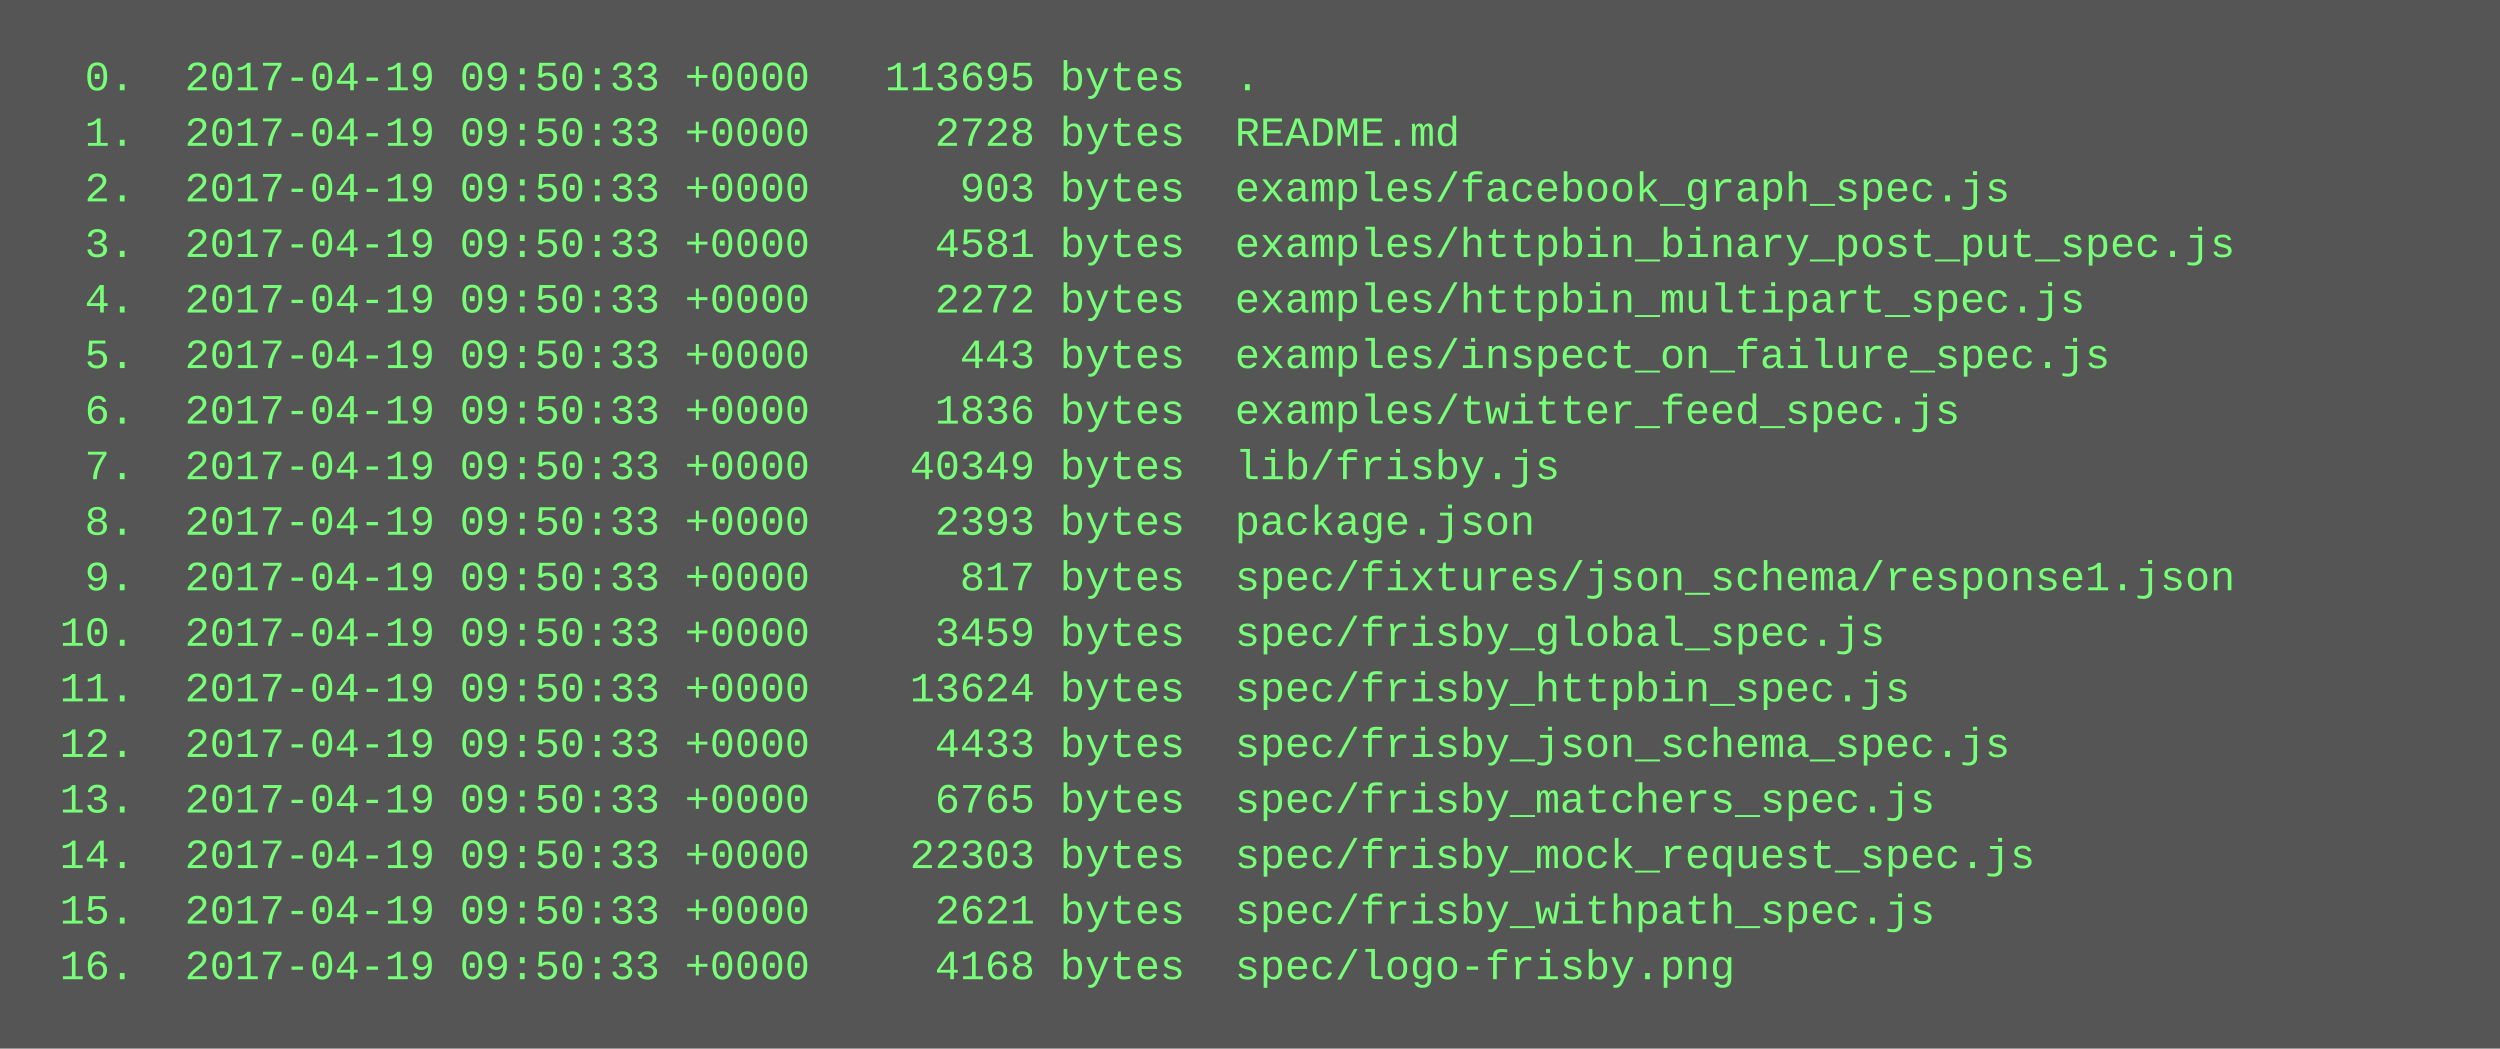
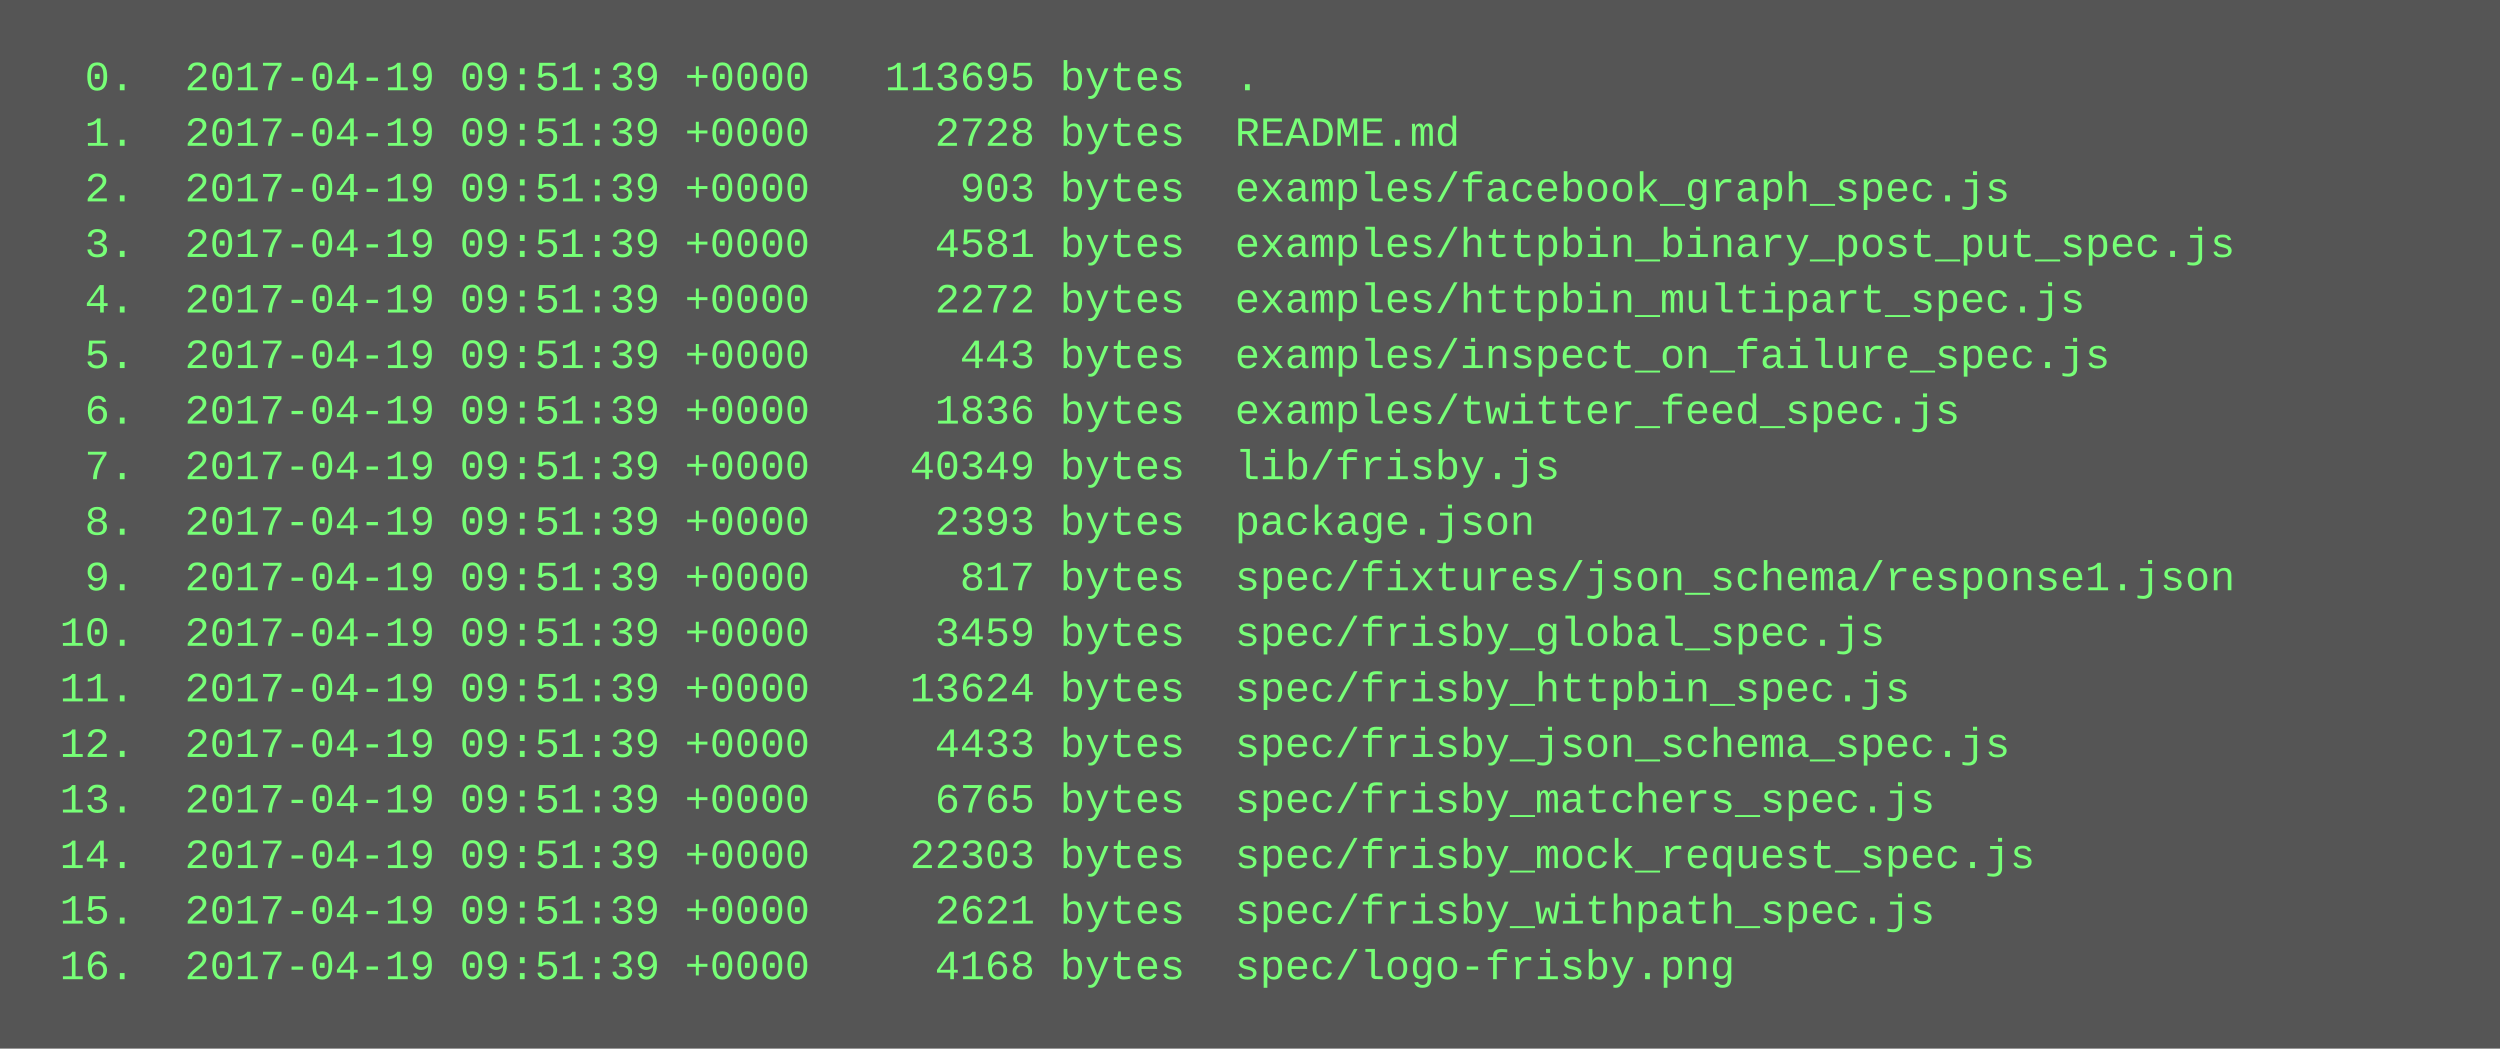
<svg xmlns="http://www.w3.org/2000/svg" height="302" width="720">
  <rect height="302" fill="#555" width="720" />
  <text fill="#7f7" font-family="Courier New" font-size="12" xml:space="preserve">
-     <tspan x="10" y="26">  0.  2017-04-19 09:50:33 +0000   113695 bytes  .</tspan>
-     <tspan x="10" y="42">  1.  2017-04-19 09:50:33 +0000     2728 bytes  README.md</tspan>
-     <tspan x="10" y="58">  2.  2017-04-19 09:50:33 +0000      903 bytes  examples/facebook_graph_spec.js</tspan>
-     <tspan x="10" y="74">  3.  2017-04-19 09:50:33 +0000     4581 bytes  examples/httpbin_binary_post_put_spec.js</tspan>
-     <tspan x="10" y="90">  4.  2017-04-19 09:50:33 +0000     2272 bytes  examples/httpbin_multipart_spec.js</tspan>
-     <tspan x="10" y="106">  5.  2017-04-19 09:50:33 +0000      443 bytes  examples/inspect_on_failure_spec.js</tspan>
-     <tspan x="10" y="122">  6.  2017-04-19 09:50:33 +0000     1836 bytes  examples/twitter_feed_spec.js</tspan>
-     <tspan x="10" y="138">  7.  2017-04-19 09:50:33 +0000    40349 bytes  lib/frisby.js</tspan>
-     <tspan x="10" y="154">  8.  2017-04-19 09:50:33 +0000     2393 bytes  package.json</tspan>
-     <tspan x="10" y="170">  9.  2017-04-19 09:50:33 +0000      817 bytes  spec/fixtures/json_schema/response1.json</tspan>
-     <tspan x="10" y="186"> 10.  2017-04-19 09:50:33 +0000     3459 bytes  spec/frisby_global_spec.js</tspan>
-     <tspan x="10" y="202"> 11.  2017-04-19 09:50:33 +0000    13624 bytes  spec/frisby_httpbin_spec.js</tspan>
-     <tspan x="10" y="218"> 12.  2017-04-19 09:50:33 +0000     4433 bytes  spec/frisby_json_schema_spec.js</tspan>
-     <tspan x="10" y="234"> 13.  2017-04-19 09:50:33 +0000     6765 bytes  spec/frisby_matchers_spec.js</tspan>
-     <tspan x="10" y="250"> 14.  2017-04-19 09:50:33 +0000    22303 bytes  spec/frisby_mock_request_spec.js</tspan>
-     <tspan x="10" y="266"> 15.  2017-04-19 09:50:33 +0000     2621 bytes  spec/frisby_withpath_spec.js</tspan>
-     <tspan x="10" y="282"> 16.  2017-04-19 09:50:33 +0000     4168 bytes  spec/logo-frisby.png</tspan>
+     <tspan x="10" y="26">  0.  2017-04-19 09:51:39 +0000   113695 bytes  .</tspan>
+     <tspan x="10" y="42">  1.  2017-04-19 09:51:39 +0000     2728 bytes  README.md</tspan>
+     <tspan x="10" y="58">  2.  2017-04-19 09:51:39 +0000      903 bytes  examples/facebook_graph_spec.js</tspan>
+     <tspan x="10" y="74">  3.  2017-04-19 09:51:39 +0000     4581 bytes  examples/httpbin_binary_post_put_spec.js</tspan>
+     <tspan x="10" y="90">  4.  2017-04-19 09:51:39 +0000     2272 bytes  examples/httpbin_multipart_spec.js</tspan>
+     <tspan x="10" y="106">  5.  2017-04-19 09:51:39 +0000      443 bytes  examples/inspect_on_failure_spec.js</tspan>
+     <tspan x="10" y="122">  6.  2017-04-19 09:51:39 +0000     1836 bytes  examples/twitter_feed_spec.js</tspan>
+     <tspan x="10" y="138">  7.  2017-04-19 09:51:39 +0000    40349 bytes  lib/frisby.js</tspan>
+     <tspan x="10" y="154">  8.  2017-04-19 09:51:39 +0000     2393 bytes  package.json</tspan>
+     <tspan x="10" y="170">  9.  2017-04-19 09:51:39 +0000      817 bytes  spec/fixtures/json_schema/response1.json</tspan>
+     <tspan x="10" y="186"> 10.  2017-04-19 09:51:39 +0000     3459 bytes  spec/frisby_global_spec.js</tspan>
+     <tspan x="10" y="202"> 11.  2017-04-19 09:51:39 +0000    13624 bytes  spec/frisby_httpbin_spec.js</tspan>
+     <tspan x="10" y="218"> 12.  2017-04-19 09:51:39 +0000     4433 bytes  spec/frisby_json_schema_spec.js</tspan>
+     <tspan x="10" y="234"> 13.  2017-04-19 09:51:39 +0000     6765 bytes  spec/frisby_matchers_spec.js</tspan>
+     <tspan x="10" y="250"> 14.  2017-04-19 09:51:39 +0000    22303 bytes  spec/frisby_mock_request_spec.js</tspan>
+     <tspan x="10" y="266"> 15.  2017-04-19 09:51:39 +0000     2621 bytes  spec/frisby_withpath_spec.js</tspan>
+     <tspan x="10" y="282"> 16.  2017-04-19 09:51:39 +0000     4168 bytes  spec/logo-frisby.png</tspan>
  </text>
</svg>
